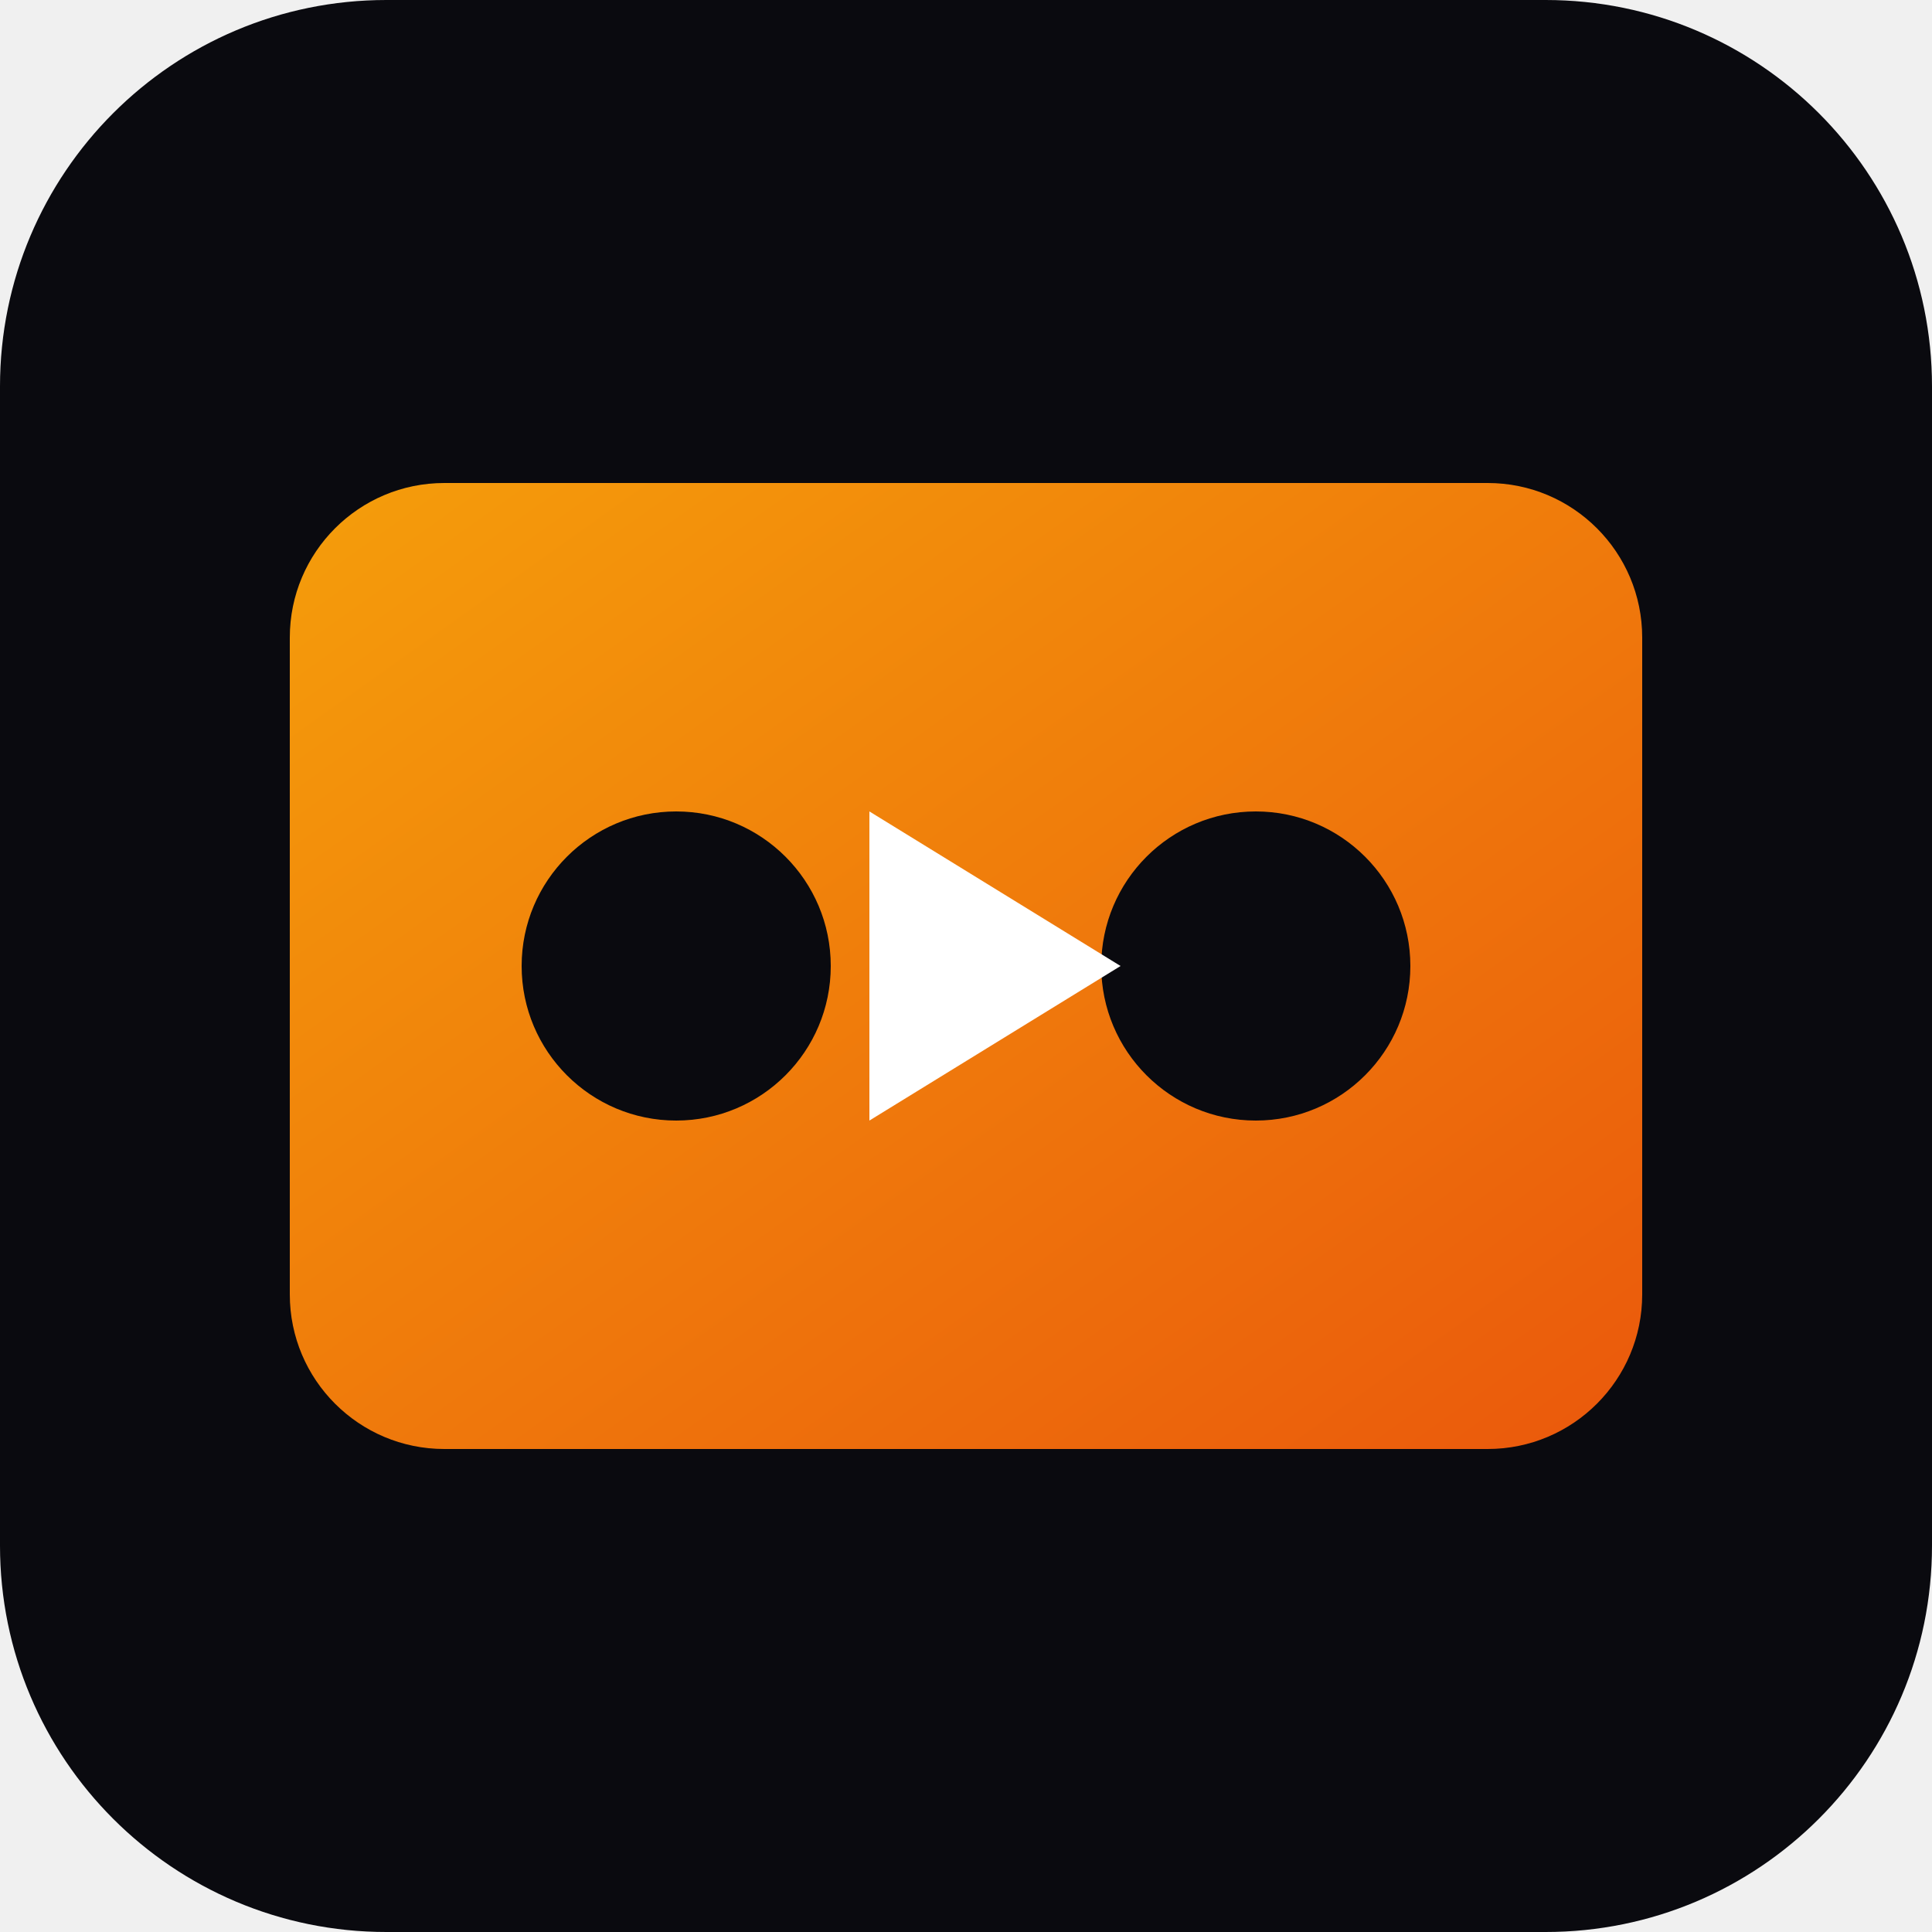
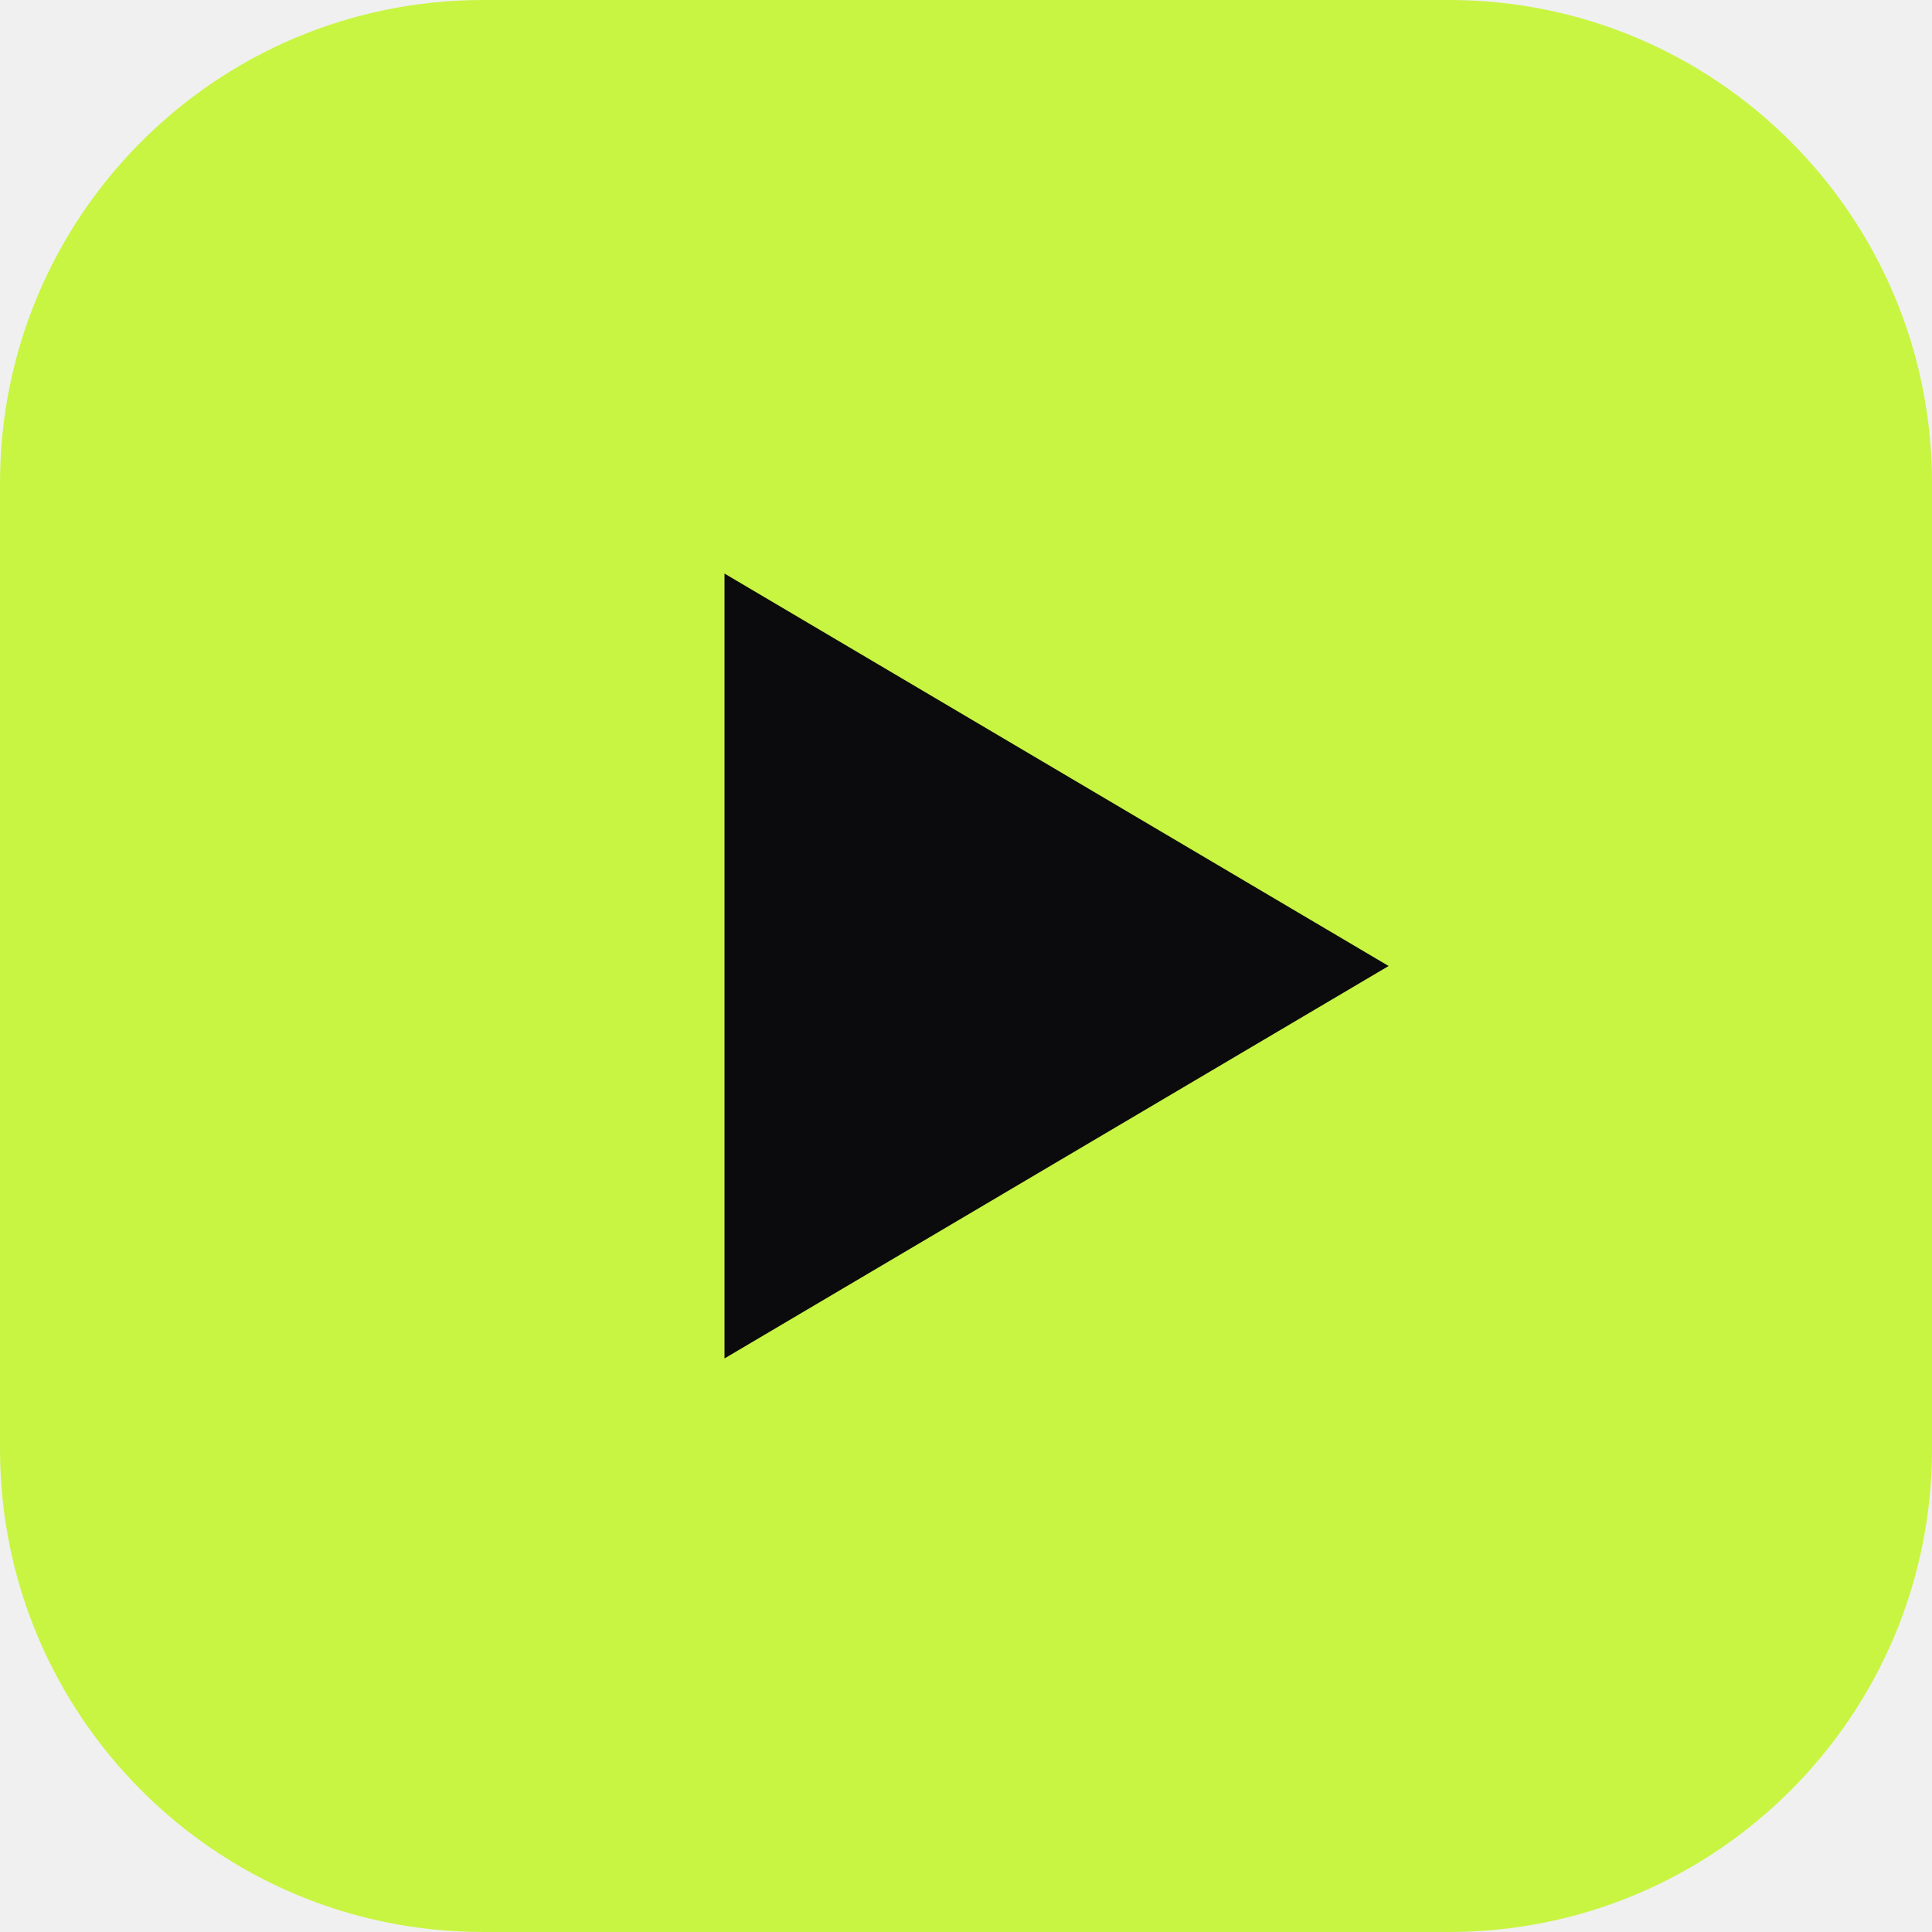
- <svg xmlns="http://www.w3.org/2000/svg" viewBox="0 0 100 100">
-   <defs>
-     <linearGradient id="grad" x1="0%" y1="0%" x2="100%" y2="100%">
-       <stop offset="0%" style="stop-color:#f59e0b;stop-opacity:1" />
-       <stop offset="100%" style="stop-color:#ea580c;stop-opacity:1" />
-     </linearGradient>
-   </defs>
-   <rect width="100" height="100" rx="20" fill="#0a0a0f" />
-   <rect x="15" y="25" width="70" height="50" rx="8" fill="url(#grad)" />
-   <circle cx="35" cy="50" r="8" fill="#0a0a0f" />
-   <circle cx="65" cy="50" r="8" fill="#0a0a0f" />
-   <polygon points="45,42 58,50 45,58" fill="white" />
+ <svg xmlns="http://www.w3.org/2000/svg" viewBox="0 0 32 32">
+   <rect width="32" height="32" rx="8" fill="#c8f542" />
+   <path d="M12 9.5v13l11-6.5z" fill="#0b0b0d" />
</svg>
